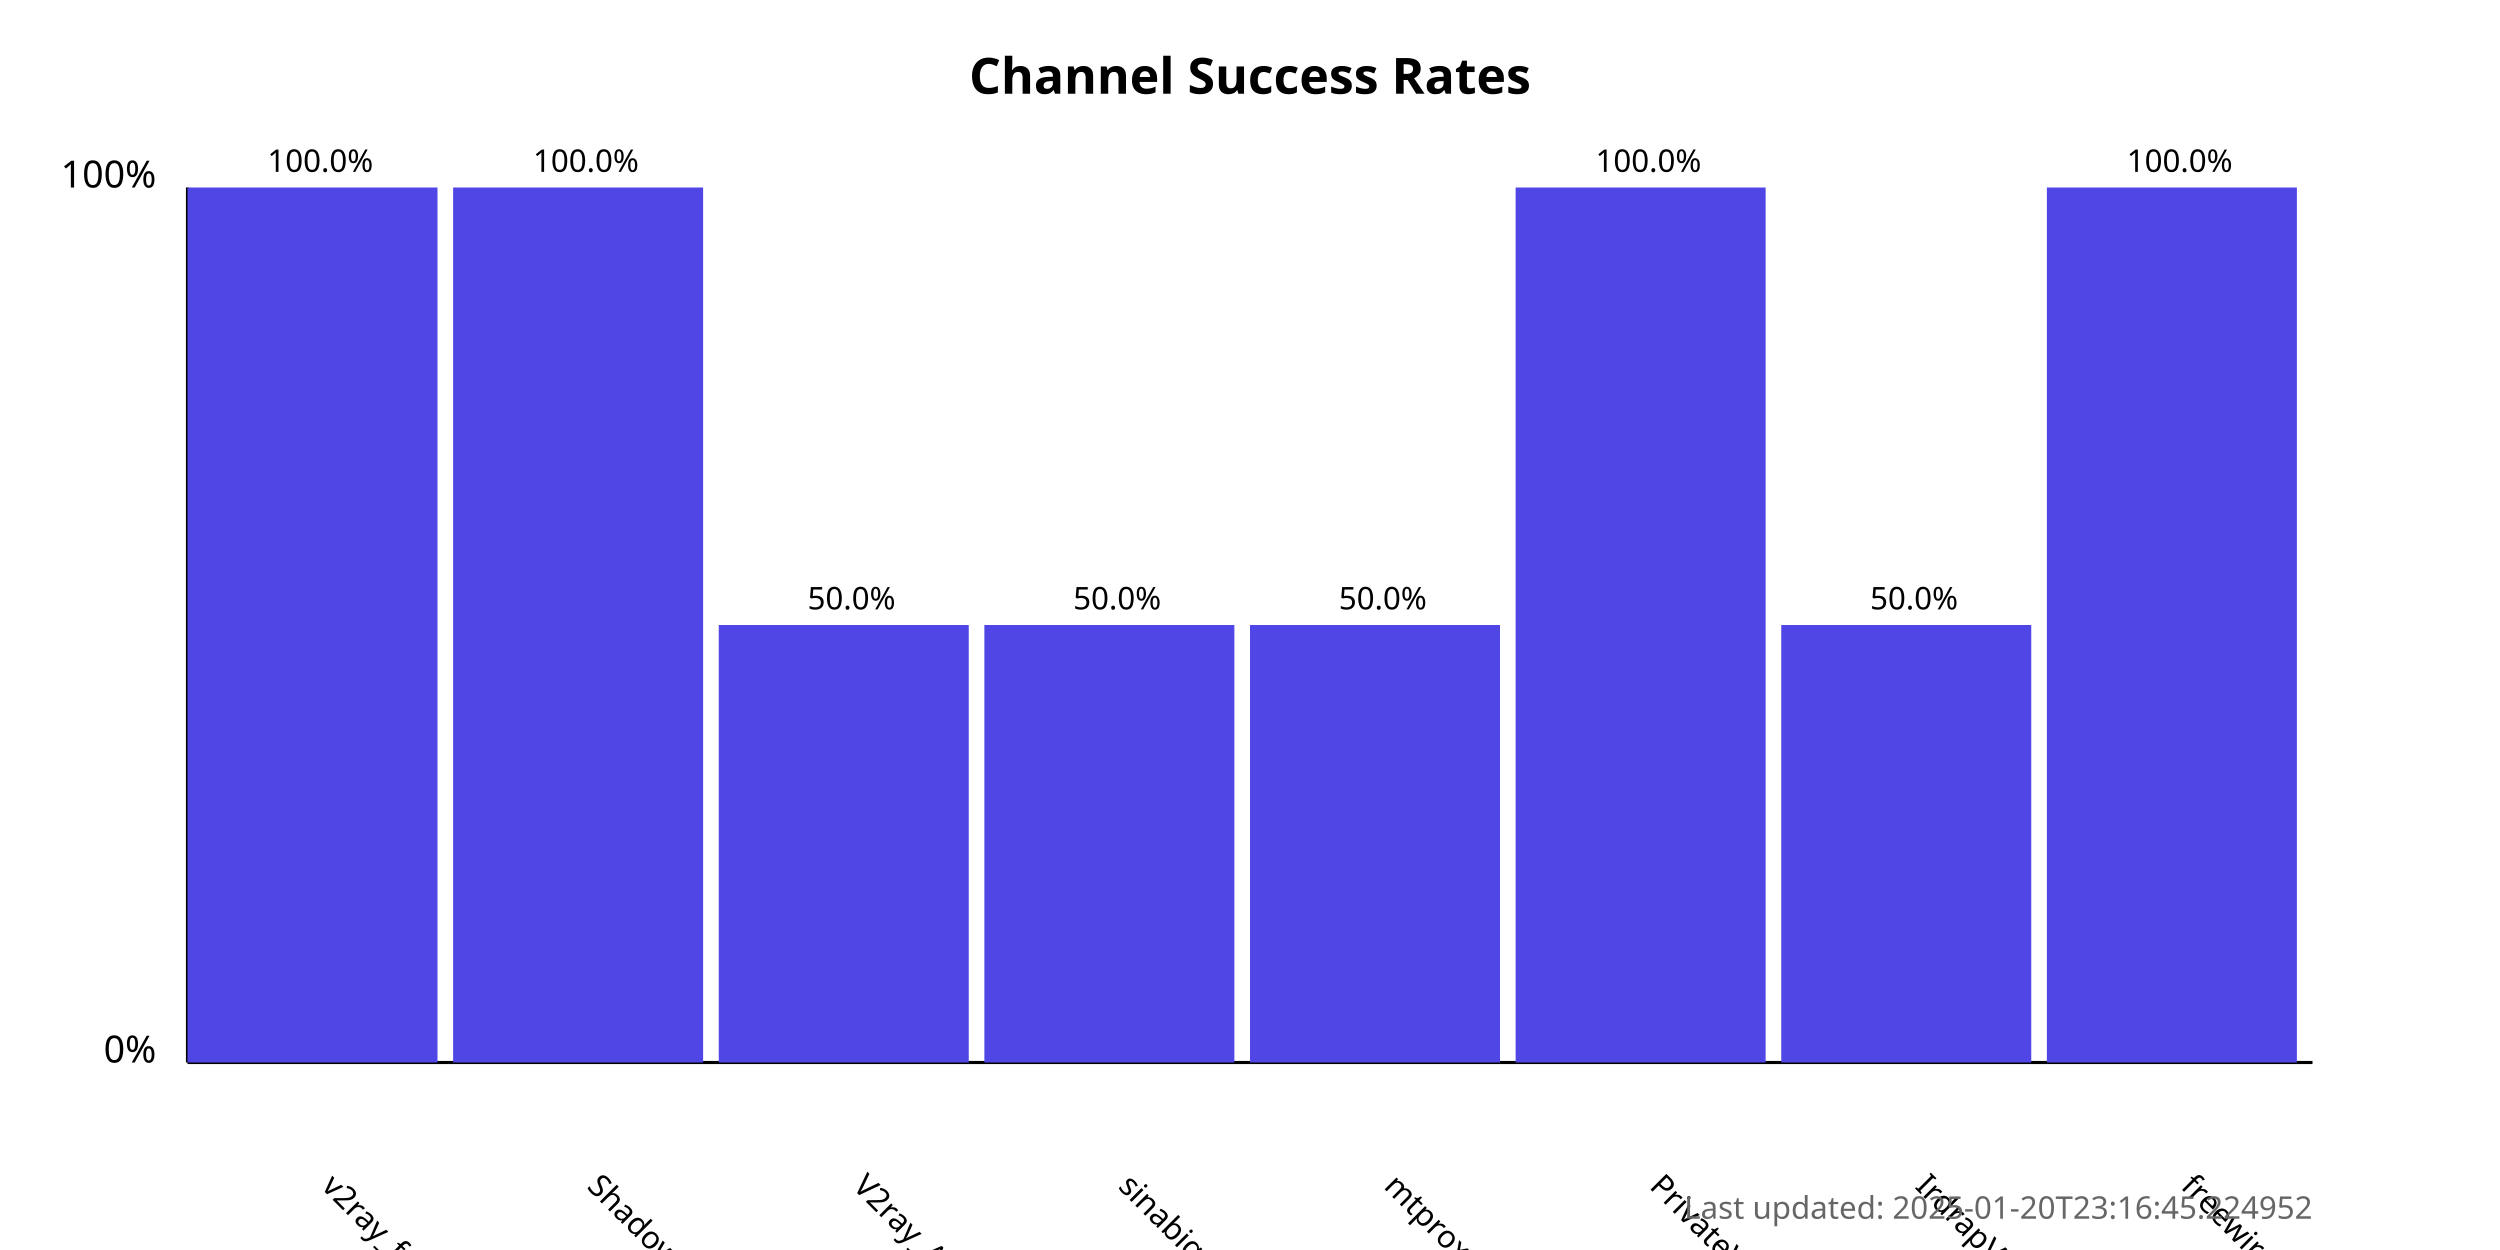
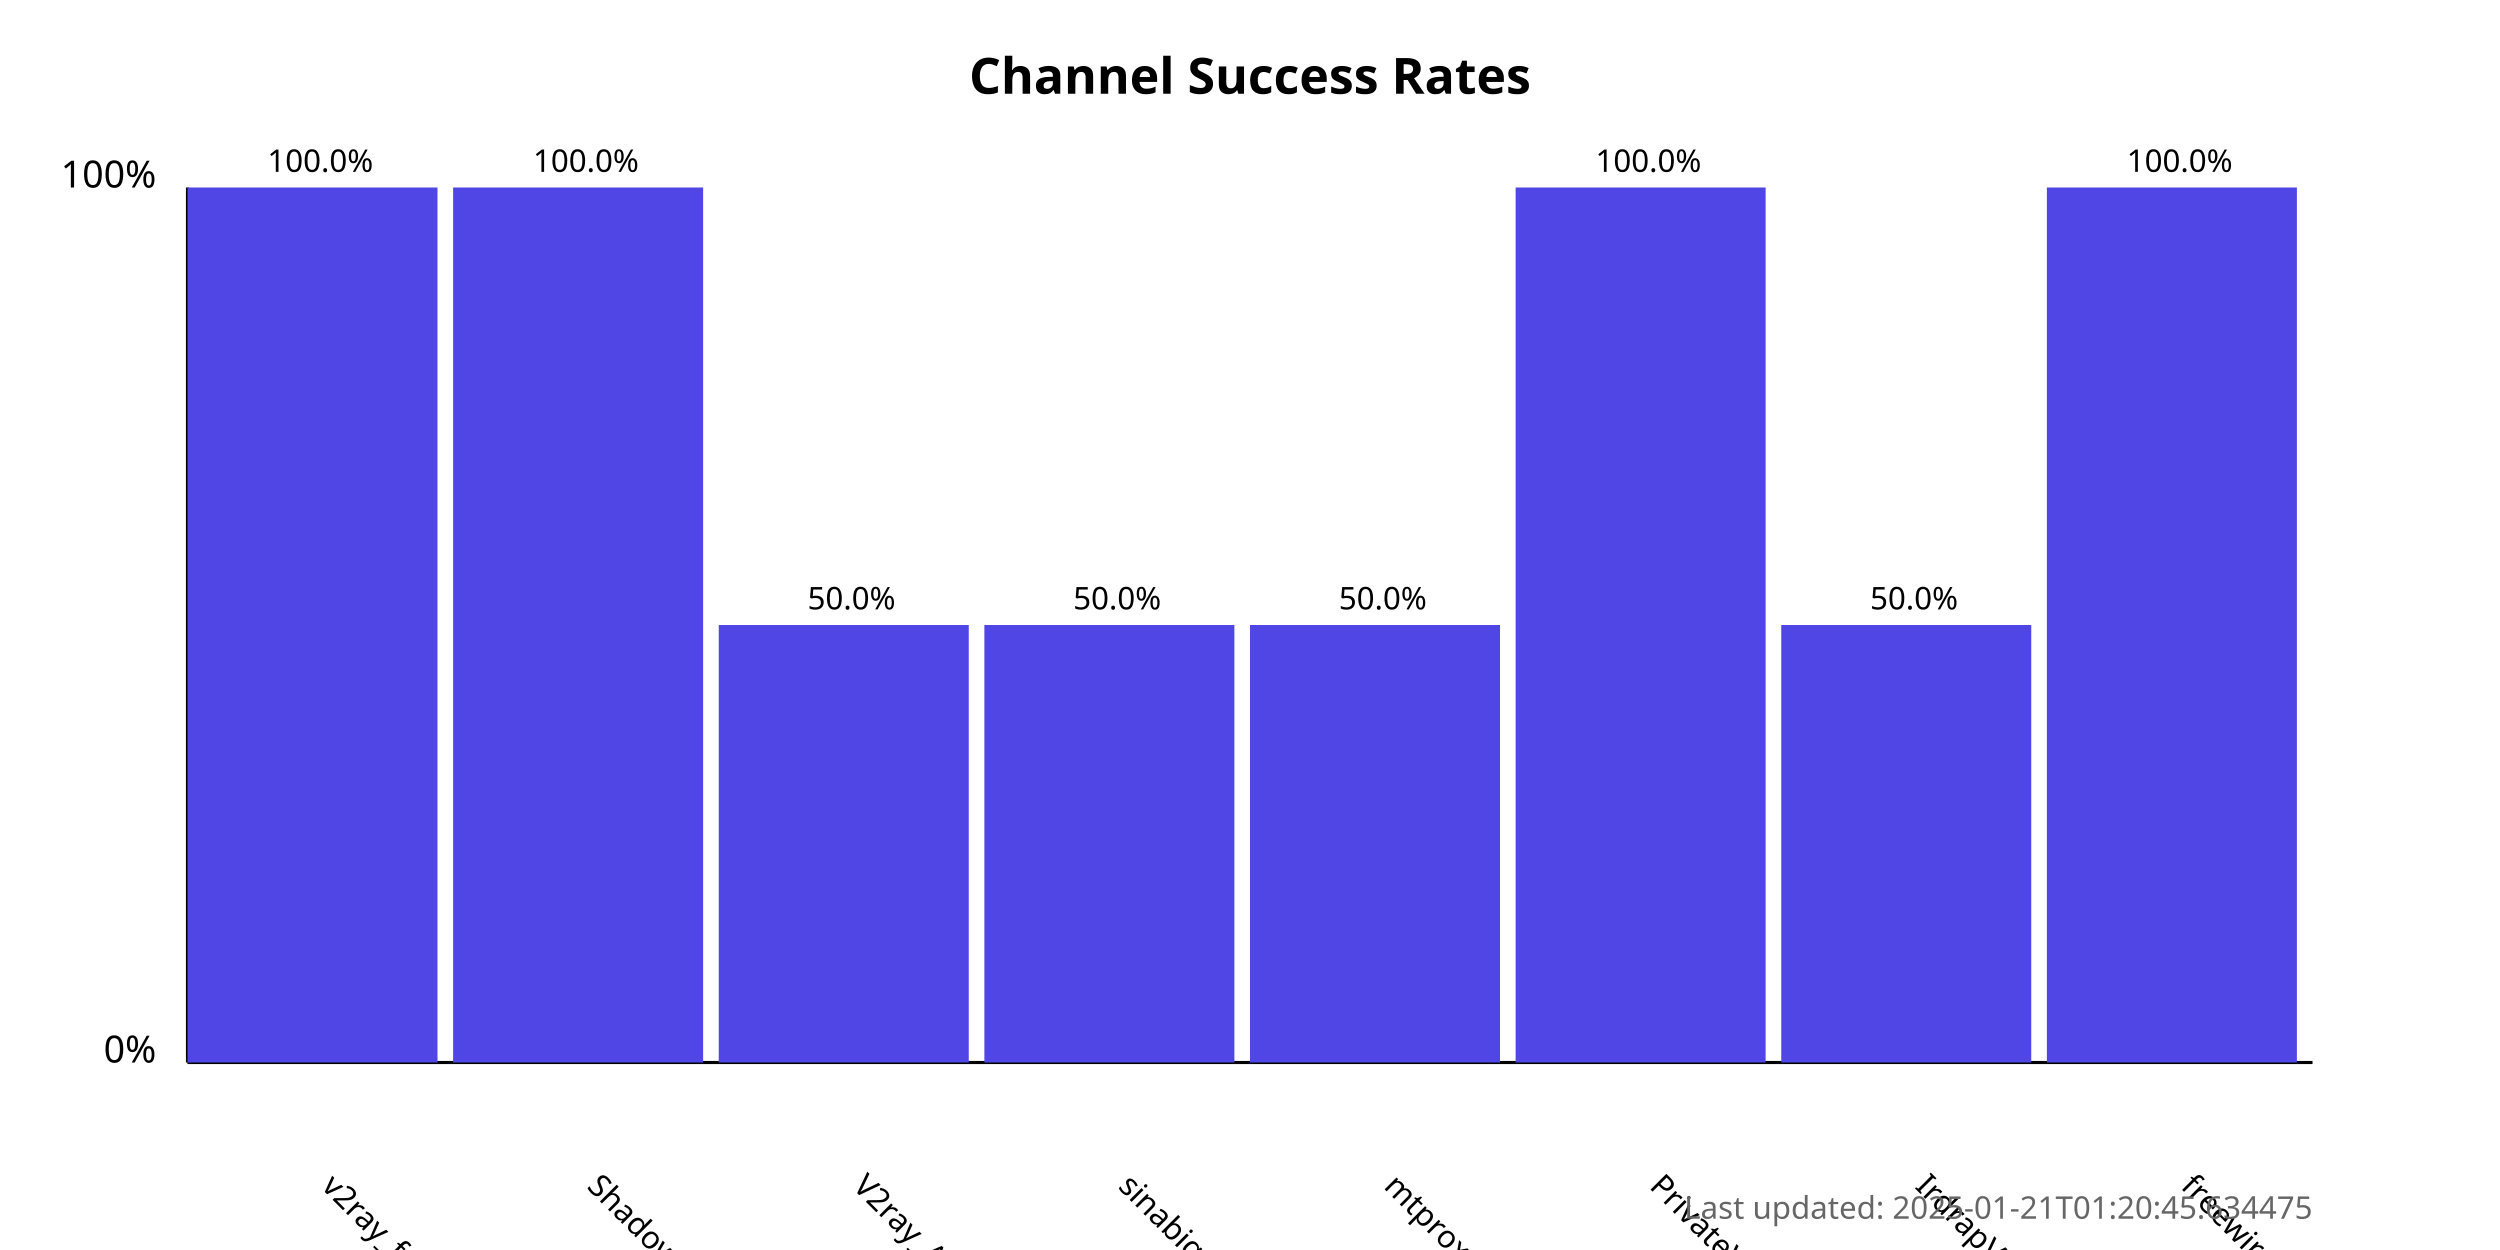
<svg xmlns="http://www.w3.org/2000/svg" width="800" height="400">
  <style>
            .chart-title { font: bold 16px sans-serif; }
            .axis-label { font: 12px sans-serif; }
            .tick-label { font: 10px sans-serif; }
            .bar { fill: #4f46e5; }
            .bar:hover { fill: #6366f1; }
            .timestamp { font: 10px sans-serif; fill: #666; }
        </style>
  <text x="400.0" y="30" text-anchor="middle" class="chart-title">
            Channel Success Rates
        </text>
  <line x1="60" y1="340" x2="60" y2="60" stroke="black" stroke-width="1" />
  <line x1="60" y1="340" x2="740" y2="340" stroke="black" stroke-width="1" />
  <text x="50" y="340" text-anchor="end" class="axis-label">0%</text>
  <text x="50" y="60" text-anchor="end" class="axis-label">100%</text>
  <g>
    <rect x="60" y="60.0" width="80.0" height="280.0" class="bar" />
    <text x="102.5" y="380" transform="rotate(45, 102.5, 380)" text-anchor="start" class="tick-label">
                v2ray_free_conf
            </text>
    <text x="102.5" y="55.0" text-anchor="middle" class="tick-label">
                100.0%
            </text>
  </g>
  <g>
    <rect x="145.0" y="60.0" width="80.0" height="280.0" class="bar" />
    <text x="187.5" y="380" transform="rotate(45, 187.5, 380)" text-anchor="start" class="tick-label">
                ShadowProxy66
            </text>
    <text x="187.5" y="55.0" text-anchor="middle" class="tick-label">
                100.0%
            </text>
  </g>
  <g>
    <rect x="230.0" y="200.0" width="80.0" height="140.0" class="bar" />
    <text x="272.5" y="380" transform="rotate(45, 272.5, 380)" text-anchor="start" class="tick-label">
                V2ray_Alpha
            </text>
    <text x="272.5" y="195.0" text-anchor="middle" class="tick-label">
                50.0%
            </text>
  </g>
  <g>
    <rect x="315.0" y="200.0" width="80.0" height="140.0" class="bar" />
    <text x="357.5" y="380" transform="rotate(45, 357.5, 380)" text-anchor="start" class="tick-label">
                sinabigo
            </text>
    <text x="357.5" y="195.0" text-anchor="middle" class="tick-label">
                50.0%
            </text>
  </g>
  <g>
    <rect x="400.0" y="200.0" width="80.0" height="140.0" class="bar" />
    <text x="442.5" y="380" transform="rotate(45, 442.5, 380)" text-anchor="start" class="tick-label">
                mtproxy_lists
            </text>
    <text x="442.5" y="195.0" text-anchor="middle" class="tick-label">
                50.0%
            </text>
  </g>
  <g>
    <rect x="485.0" y="60.0" width="80.0" height="280.0" class="bar" />
    <text x="527.5" y="380" transform="rotate(45, 527.5, 380)" text-anchor="start" class="tick-label">
                PrivateVPNs
            </text>
    <text x="527.5" y="55.0" text-anchor="middle" class="tick-label">
                100.0%
            </text>
  </g>
  <g>
    <rect x="570.0" y="200.0" width="80.0" height="140.0" class="bar" />
    <text x="612.5" y="380" transform="rotate(45, 612.5, 380)" text-anchor="start" class="tick-label">
                IrdrapVPNnews
            </text>
    <text x="612.5" y="195.0" text-anchor="middle" class="tick-label">
                50.0%
            </text>
  </g>
  <g>
    <rect x="655.0" y="60.0" width="80.0" height="280.0" class="bar" />
    <text x="697.5" y="380" transform="rotate(45, 697.5, 380)" text-anchor="start" class="tick-label">
                freewireguard
            </text>
    <text x="697.5" y="55.0" text-anchor="middle" class="tick-label">
                100.0%
            </text>
  </g>
  <text x="740" y="390" text-anchor="end" class="timestamp">
-             Last updated: 2025-01-20T23:16:45.224952
+             Last updated: 2025-01-21T01:20:45.634475
        </text>
</svg>
